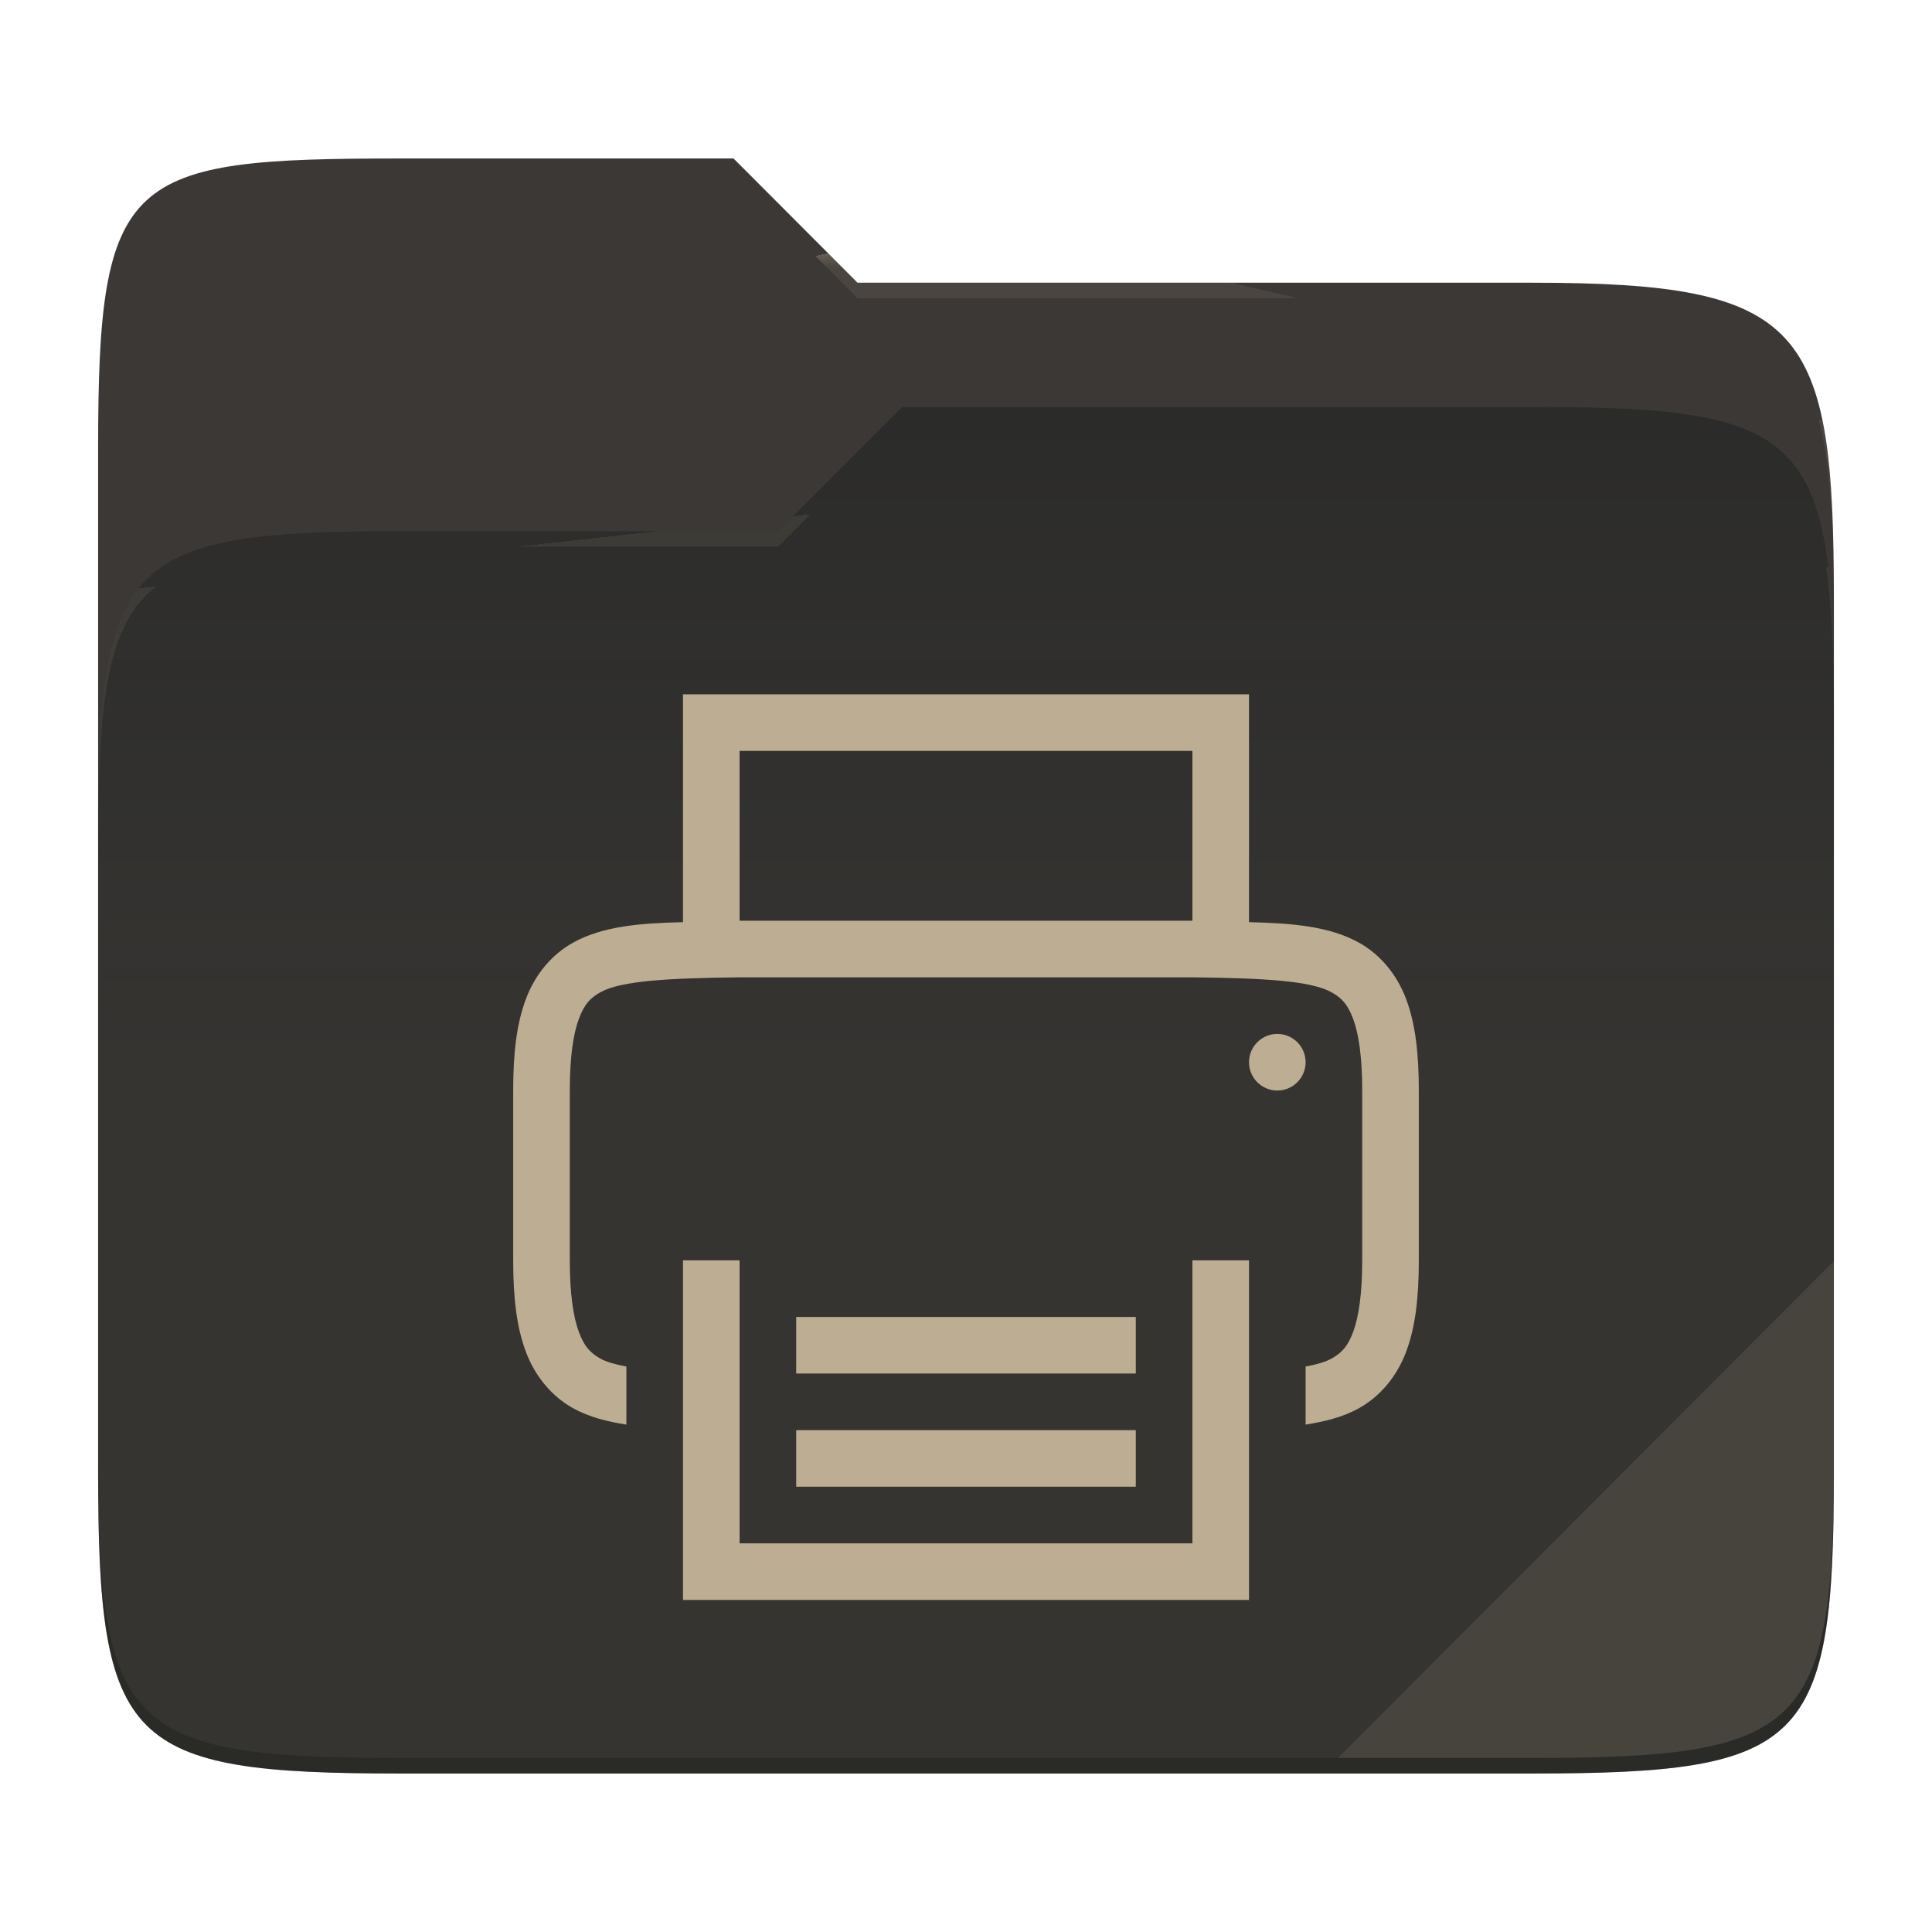
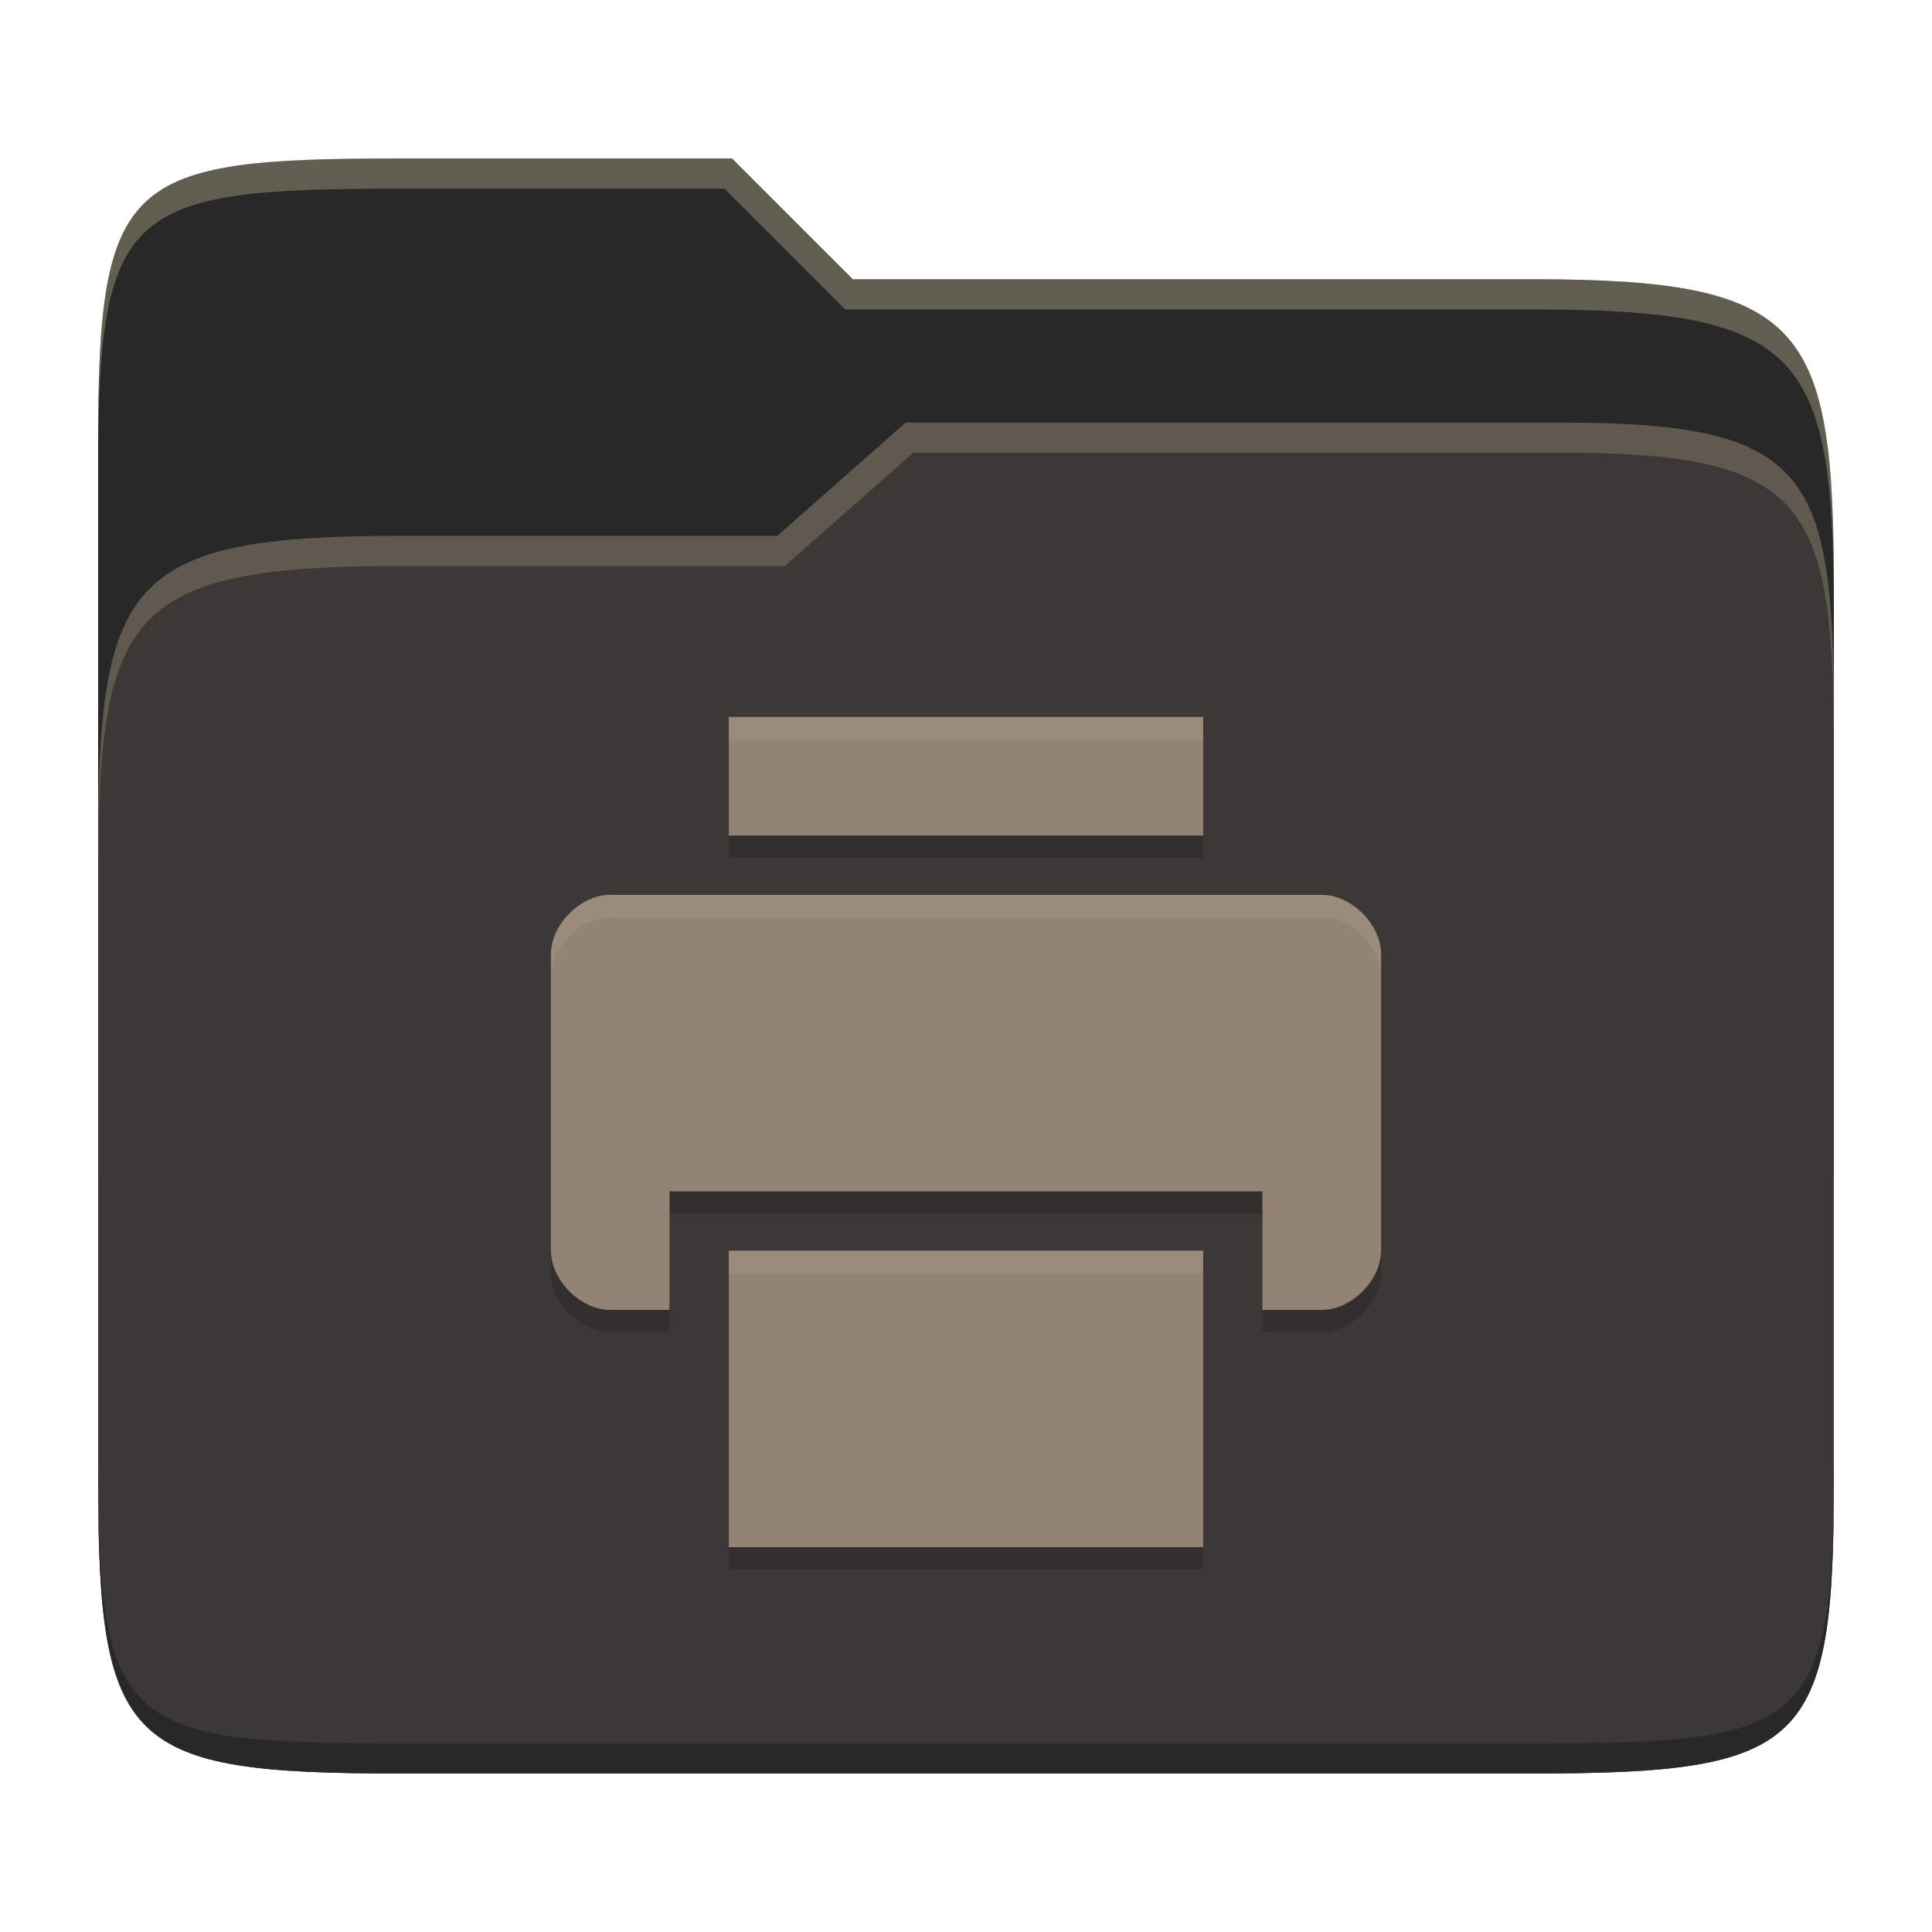
- <svg xmlns="http://www.w3.org/2000/svg" style="isolation:isolate" width="256" height="256">
-   <path fill="#3c3836" d="M53.039 21C16.724 21 13 23.055 13 59.371v52.167h230V79.563c0-36.316-3.724-42.102-40.039-42.102h-89.336L97.198 21H53.039z" />
-   <path fill="#282828" d="M53.039 70.384C16.722 70.384 13 74.114 13 110.429v84.524C13 231.269 16.722 235 53.039 235h149.922c36.317 0 40.039-3.731 40.039-40.047V93.969c0-36.316-3.722-40.047-40.039-40.047H119.53l-16.438 16.462H53.039z" />
-   <linearGradient id="a" x2="0" y1=".5" y2="-.5" gradientTransform="matrix(230 0 0 181.078 13 53.922)" gradientUnits="userSpaceOnUse">
-     <stop offset="0%" stop-color="#ebdbb2" stop-opacity=".07" />
-     <stop offset="67.282%" stop-color="#ebdbb2" stop-opacity="0" />
-   </linearGradient>
-   <path fill="url(#a)" d="M53.039 70.384C16.722 70.384 13 74.114 13 110.429v84.524C13 231.269 16.722 235 53.039 235h149.922c36.317 0 40.039-3.731 40.039-40.047V93.969c0-36.316-3.722-40.047-40.039-40.047H119.53l-16.438 16.462H53.039z" />
-   <g opacity=".4">
-     <radialGradient id="b" cx=".5" cy=".5" r=".272" fx=".5" fy=".136" gradientTransform="matrix(230 0 0 60.62 13 21)" gradientUnits="userSpaceOnUse">
-       <stop offset="0%" stop-color="#ebdbb2" />
-       <stop offset="100%" stop-color="#ebdbb2" stop-opacity=".204" />
-     </radialGradient>
-     <path fill="url(#b)" d="M53.039 21C16.724 21 13 23.055 13 59.371v2.059c0-36.316 3.724-38.373 40.039-38.373h44.159l16.427 16.461h89.336c36.315 0 40.039 5.786 40.039 42.102v-2.057c0-36.316-3.724-42.102-40.039-42.102h-89.336L97.198 21H53.039z" />
-   </g>
-   <g opacity=".4">
-     <radialGradient id="c" cx=".5" cy=".5" r=".272" fx=".482" fy=".211" gradientTransform="matrix(230 0 0 58.565 13 53.922)" gradientUnits="userSpaceOnUse">
-       <stop offset="0%" stop-color="#ebdbb2" />
-       <stop offset="100%" stop-color="#ebdbb2" stop-opacity=".204" />
-     </radialGradient>
-     <path fill="url(#c)" d="M119.53 53.922l-16.438 16.462H53.039C16.724 70.384 13 74.112 13 110.427v2.06c0-36.316 3.724-40.046 40.039-40.046h50.053l16.438-16.46h83.431c36.315 0 40.039 3.727 40.039 40.043v-2.057c0-36.316-3.724-40.045-40.039-40.045H119.53z" />
-   </g>
-   <path fill="#ebdbb2" opacity=".1" d="M243 167.096l-65.715 65.845h25.676c36.315 0 40.039-3.727 40.039-40.043v-25.802z" />
-   <path opacity=".2" d="M13 192.898v2.057C13 231.271 16.724 235 53.039 235h149.922c36.315 0 40.039-3.729 40.039-40.045v-2.057c0 36.316-3.724 40.043-40.039 40.043H53.039c-36.315 0-40.039-3.727-40.039-40.043z" />
-   <g fill="#bdae93">
-     <path d="M90.5 92v30.19c-5.621.135-10.58.516-14.531 2.696-2.823 1.557-5.049 4.195-6.284 7.485C68.45 135.661 68 139.568 68 144.5V167c0 4.932.449 8.839 1.685 12.129 1.235 3.29 3.461 5.928 6.284 7.485 2.117 1.168 4.493 1.751 7.031 2.154v-7.691c-1.404-.266-2.604-.594-3.413-1.04-1.376-.759-2.154-1.595-2.886-3.545-.731-1.949-1.201-5.049-1.201-9.492v-22.5c0-4.443.469-7.543 1.201-9.492.732-1.949 1.51-2.786 2.886-3.545 2.745-1.514 8.974-1.853 18.413-1.963h60c9.439.11 15.654.448 18.398 1.963 1.376.759 2.169 1.595 2.901 3.545.732 1.949 1.201 5.049 1.201 9.492V167c0 4.443-.469 7.543-1.201 9.492-.732 1.949-1.525 2.786-2.901 3.545-.806.445-2.001.774-3.398 1.04v7.691c2.538-.403 4.914-.986 7.031-2.154 2.823-1.557 5.049-4.195 6.284-7.485 1.236-3.29 1.685-7.197 1.685-12.129v-22.5c0-4.932-.449-8.839-1.685-12.129-1.235-3.29-3.461-5.928-6.284-7.485-3.951-2.18-8.91-2.561-14.531-2.696V92h-75zm7.5 7.5h60V122H98V99.5zm71.25 37.5a3.75 3.75 0 1 0 0 7.5 3.75 3.75 0 0 0 0-7.5zM90.5 167v45h75v-45H158v37.5H98V167h-7.5zm15 7.5v7.5h45v-7.5h-45zm0 15v7.5h45v-7.5h-45z" />
-   </g>
+ <svg xmlns="http://www.w3.org/2000/svg" width="256" height="256" version="1.1">
+   <path d="m53.047 21c-36.322 0-40.047 2.481-40.047 37.772v96.653h230v-77.055c0-35.291-3.678-41.37-40-41.37h-90l-16-16z" fill="#282828" />
+   <path d="m53 71c-36.338 0-39.996 6.144-39.996 41.397v83.653c0 35.313 3.686 38.951 40.002 38.951h149.99c36.316 0 40-3.639 40-38.951v-99.621c0-33.574-2.687-40.428-36-40.428h-87l-17 15z" fill="#3c3836" />
+   <path d="m243 193.99c0 35.291-3.653 37.006-39.974 37.006h-150.02c-36.319 0-40.005-1.715-40.005-37v2c0 35.641 4 39 40.005 39h150.02c36.399 0 39.974-3.727 39.974-38.998z" fill="#282828" />
+   <path d="m120 56-17 15h-50c-36.156 0-39.996 5.917-39.996 41.433v4.141c0-35.295 3.684-41.574 39.996-41.574h51l17-15 86.001-0.011c33.136-0.004 35.999 7.05 35.999 40.591v-4.141c0-33.541-2.649-40.44-36-40.44z" fill="#ebdbb2" opacity=".2" />
+   <path d="m97 21-43.953 1e-6c-36.322 0-40.052 2.451-40.052 37.744v3.91c0-35.291 3.682-37.655 40.005-37.655h43l16 16h91c36.322 0 40 5.989 40 41.281v-3.907c0-35.291-3.678-41.373-40-41.373h-90z" fill="#ebdbb2" opacity=".3" />
+   <path d="m96.571 97.961v15.714h62.857v-15.714zm-15.714 23.571c-3.929 0-7.857 3.929-7.857 7.857v39.286c0 3.929 3.929 7.857 7.857 7.857h7.857v-15.714h78.571v15.714h7.857c3.929 0 7.857-3.929 7.857-7.857v-39.286c0-3.929-3.929-7.857-7.857-7.857zm15.714 47.143v39.286h62.857v-39.286z" fill="#282828" opacity=".5" />
+   <path d="m96.571 95v15.714h62.857v-15.714zm-15.714 23.571c-3.929 0-7.857 3.929-7.857 7.857v39.286c0 3.929 3.929 7.857 7.857 7.857h7.857v-15.714h78.571v15.714h7.857c3.929 0 7.857-3.929 7.857-7.857v-39.286c0-3.929-3.929-7.857-7.857-7.857zm15.714 47.143v39.286h62.857v-39.286z" fill="#928374" />
+   <path d="m96.571 95v3h62.857v-3zm-15.713 23.57c-3.929 0-7.857 3.929-7.857 7.857v3c0-3.929 3.929-7.857 7.857-7.857h94.285c3.929 0 7.857 3.929 7.857 7.857v-3c0-3.929-3.929-7.857-7.857-7.857zm15.713 47.145v3h62.857v-3z" fill="#ebdbb2" opacity=".1" />
</svg>
